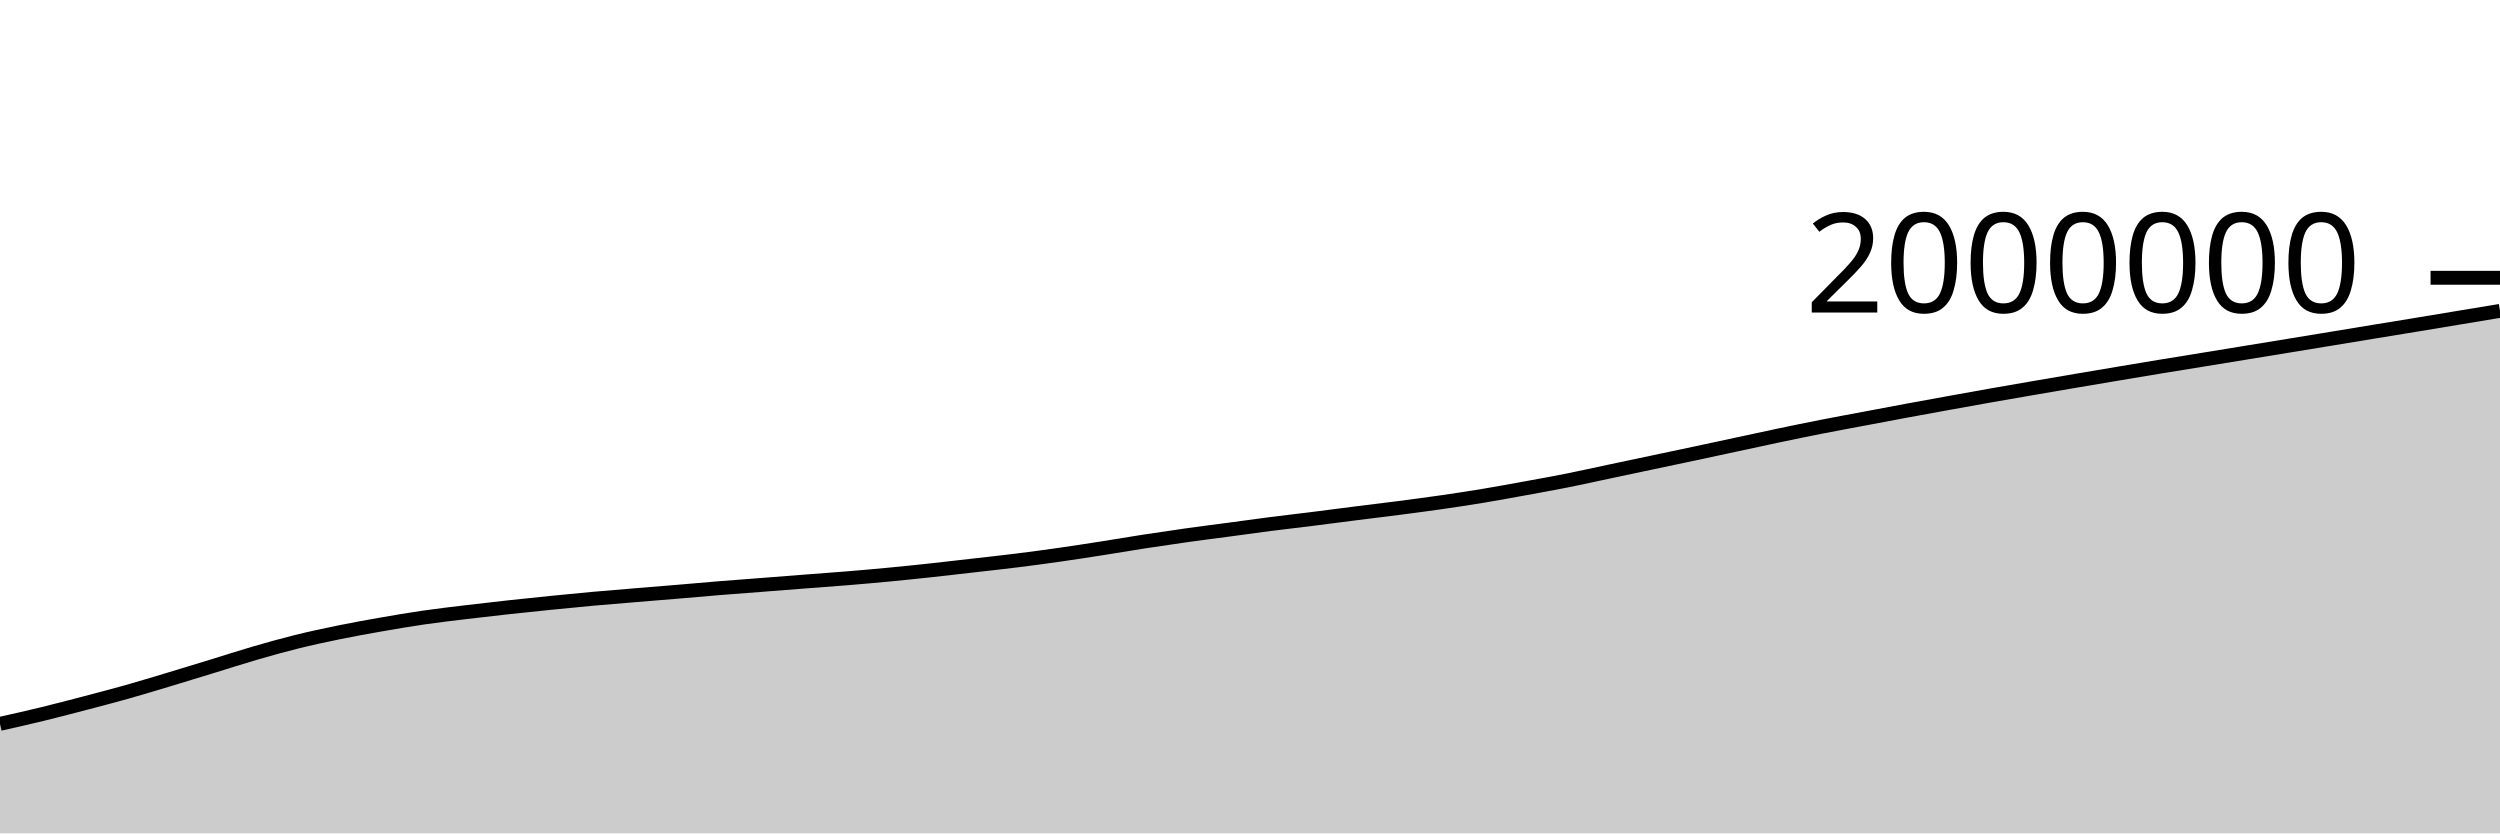
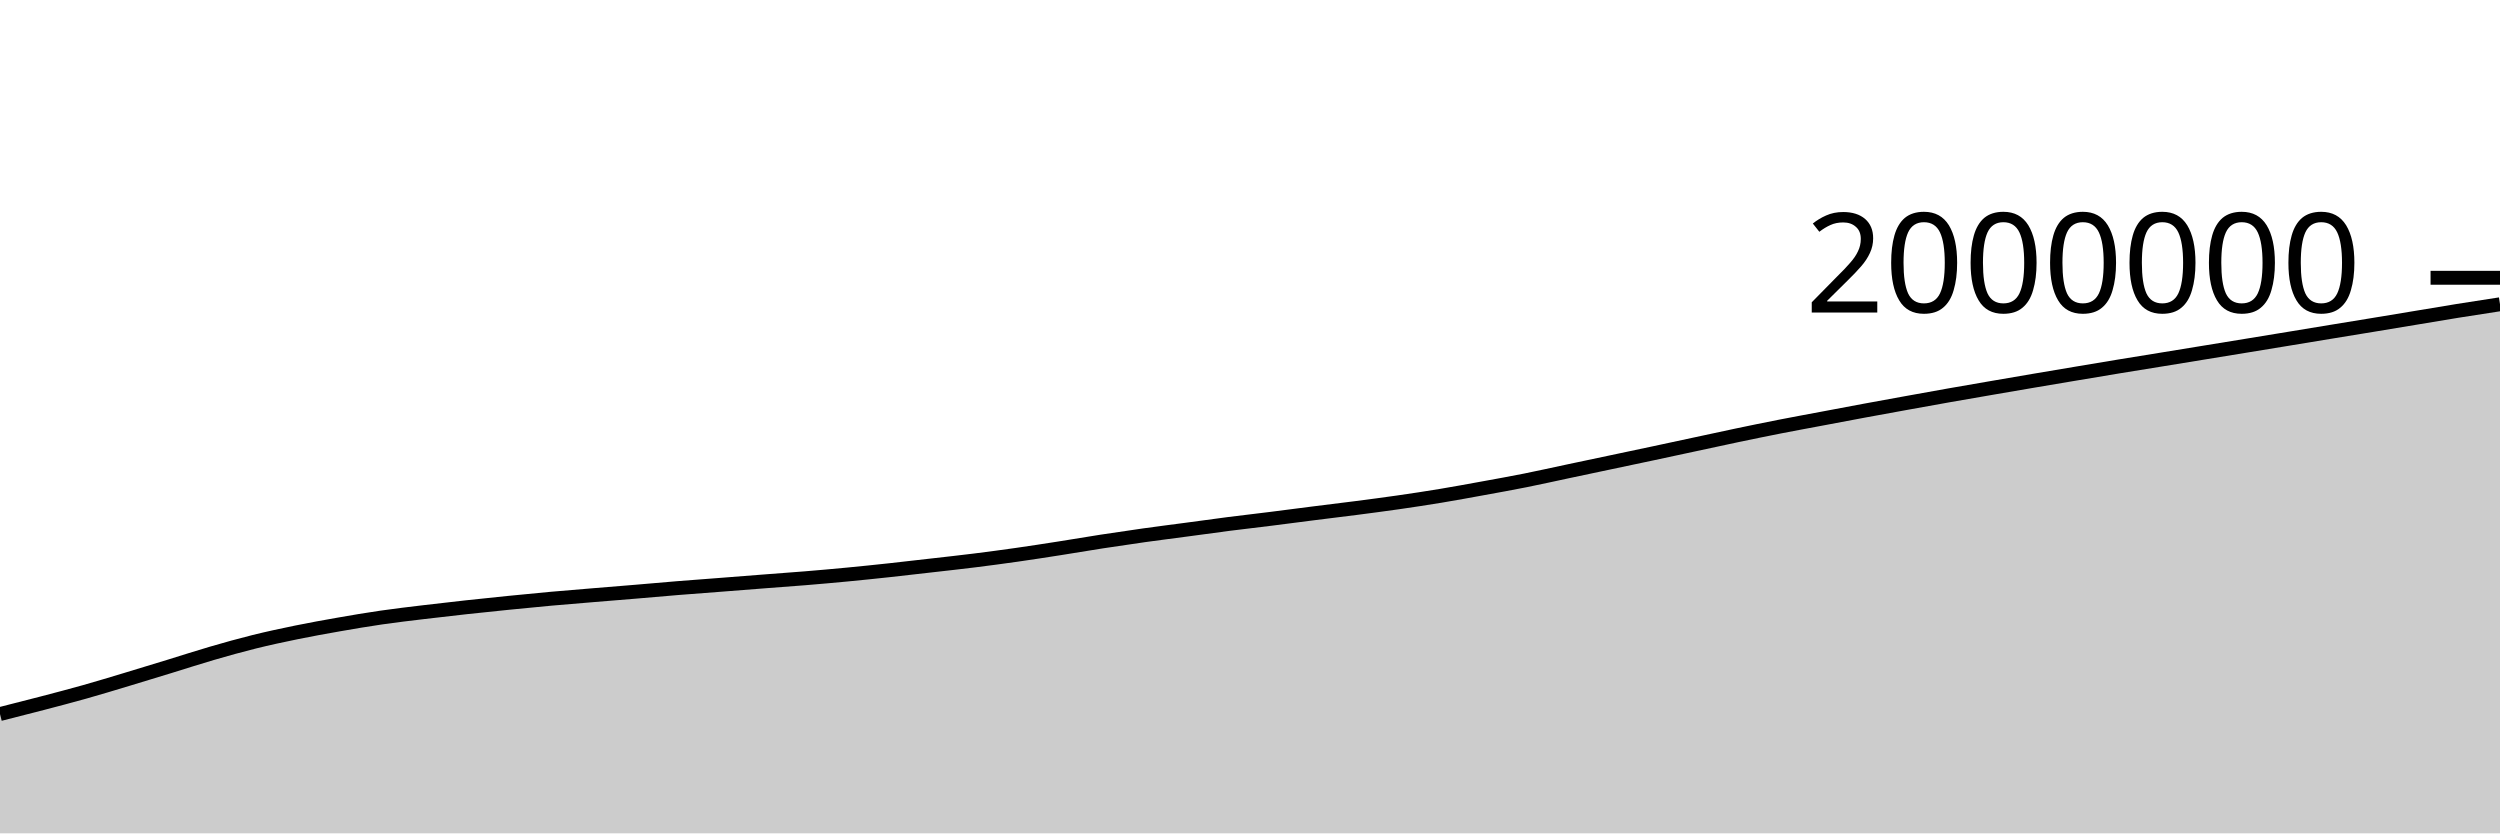
<svg xmlns="http://www.w3.org/2000/svg" viewBox="0 0 180 60">
  <g transform="translate(0,20)">
-     <path class="area" fill="rgba(0, 0, 0, 0.2)" d="M0,32.117C1.017,31.888,2.034,31.66,3.051,31.412C4.068,31.164,5.085,30.897,6.102,30.631C7.119,30.364,8.136,30.1,9.153,29.813C10.169,29.527,11.186,29.216,12.203,28.91C13.22,28.605,14.237,28.292,15.254,27.981C16.271,27.669,17.288,27.337,18.305,27.041C19.322,26.745,20.339,26.459,21.356,26.207C22.373,25.955,23.39,25.737,24.407,25.529C25.424,25.321,26.441,25.138,27.458,24.96C28.475,24.782,29.492,24.609,30.508,24.462C31.525,24.314,32.542,24.197,33.559,24.074C34.576,23.951,35.593,23.836,36.61,23.724C37.627,23.613,38.644,23.507,39.661,23.405C40.678,23.302,41.695,23.202,42.712,23.11C43.729,23.018,44.746,22.937,45.763,22.853C46.78,22.768,47.797,22.688,48.814,22.603C49.831,22.518,50.847,22.425,51.864,22.342C52.881,22.26,53.898,22.187,54.915,22.108C55.932,22.029,56.949,21.948,57.966,21.869C58.983,21.79,60,21.72,61.017,21.636C62.034,21.552,63.051,21.463,64.068,21.365C65.085,21.268,66.102,21.162,67.119,21.052C68.136,20.942,69.153,20.823,70.169,20.706C71.186,20.59,72.203,20.479,73.22,20.352C74.237,20.225,75.254,20.089,76.271,19.944C77.288,19.799,78.305,19.641,79.322,19.482C80.339,19.324,81.356,19.147,82.373,18.99C83.39,18.833,84.407,18.683,85.424,18.54C86.441,18.397,87.458,18.27,88.475,18.134C89.492,17.998,90.508,17.854,91.525,17.724C92.542,17.594,93.559,17.48,94.576,17.352C95.593,17.225,96.61,17.089,97.627,16.96C98.644,16.831,99.661,16.711,100.678,16.579C101.695,16.447,102.712,16.314,103.729,16.168C104.746,16.021,105.763,15.868,106.78,15.699C107.797,15.531,108.814,15.342,109.831,15.157C110.847,14.972,111.864,14.79,112.881,14.587C113.898,14.384,114.915,14.154,115.932,13.939C116.949,13.723,117.966,13.509,118.983,13.294C120,13.079,121.017,12.866,122.034,12.649C123.051,12.433,124.068,12.213,125.085,11.994C126.102,11.776,127.119,11.552,128.136,11.339C129.153,11.127,130.169,10.916,131.186,10.717C132.203,10.517,133.22,10.333,134.237,10.141C135.254,9.95,136.271,9.755,137.288,9.567C138.305,9.378,139.322,9.194,140.339,9.01C141.356,8.826,142.373,8.641,143.39,8.462C144.407,8.282,145.424,8.109,146.441,7.933C147.458,7.758,148.475,7.582,149.492,7.41C150.508,7.237,151.525,7.066,152.542,6.896C153.559,6.725,154.576,6.554,155.593,6.387C156.61,6.22,157.627,6.057,158.644,5.892C159.661,5.726,160.678,5.56,161.695,5.394C162.712,5.228,163.729,5.063,164.746,4.896C165.763,4.73,166.78,4.564,167.797,4.396C168.814,4.229,169.831,4.061,170.847,3.893C171.864,3.726,172.881,3.561,173.898,3.394C174.915,3.226,175.932,3.057,176.949,2.888C177.966,2.72,178.983,2.551,180,2.382L180,40C178.983,40,177.966,40,176.949,40C175.932,40,174.915,40,173.898,40C172.881,40,171.864,40,170.847,40C169.831,40,168.814,40,167.797,40C166.78,40,165.763,40,164.746,40C163.729,40,162.712,40,161.695,40C160.678,40,159.661,40,158.644,40C157.627,40,156.61,40,155.593,40C154.576,40,153.559,40,152.542,40C151.525,40,150.508,40,149.492,40C148.475,40,147.458,40,146.441,40C145.424,40,144.407,40,143.39,40C142.373,40,141.356,40,140.339,40C139.322,40,138.305,40,137.288,40C136.271,40,135.254,40,134.237,40C133.22,40,132.203,40,131.186,40C130.169,40,129.153,40,128.136,40C127.119,40,126.102,40,125.085,40C124.068,40,123.051,40,122.034,40C121.017,40,120,40,118.983,40C117.966,40,116.949,40,115.932,40C114.915,40,113.898,40,112.881,40C111.864,40,110.847,40,109.831,40C108.814,40,107.797,40,106.78,40C105.763,40,104.746,40,103.729,40C102.712,40,101.695,40,100.678,40C99.661,40,98.644,40,97.627,40C96.61,40,95.593,40,94.576,40C93.559,40,92.542,40,91.525,40C90.508,40,89.492,40,88.475,40C87.458,40,86.441,40,85.424,40C84.407,40,83.39,40,82.373,40C81.356,40,80.339,40,79.322,40C78.305,40,77.288,40,76.271,40C75.254,40,74.237,40,73.22,40C72.203,40,71.186,40,70.169,40C69.153,40,68.136,40,67.119,40C66.102,40,65.085,40,64.068,40C63.051,40,62.034,40,61.017,40C60,40,58.983,40,57.966,40C56.949,40,55.932,40,54.915,40C53.898,40,52.881,40,51.864,40C50.847,40,49.831,40,48.814,40C47.797,40,46.78,40,45.763,40C44.746,40,43.729,40,42.712,40C41.695,40,40.678,40,39.661,40C38.644,40,37.627,40,36.61,40C35.593,40,34.576,40,33.559,40C32.542,40,31.525,40,30.508,40C29.492,40,28.475,40,27.458,40C26.441,40,25.424,40,24.407,40C23.39,40,22.373,40,21.356,40C20.339,40,19.322,40,18.305,40C17.288,40,16.271,40,15.254,40C14.237,40,13.22,40,12.203,40C11.186,40,10.169,40,9.153,40C8.136,40,7.119,40,6.102,40C5.085,40,4.068,40,3.051,40C2.034,40,1.017,40,0,40Z" />
-     <path class="line" stroke="black" fill="none" d="M0,32.117C1.017,31.888,2.034,31.66,3.051,31.412C4.068,31.164,5.085,30.897,6.102,30.631C7.119,30.364,8.136,30.1,9.153,29.813C10.169,29.527,11.186,29.216,12.203,28.91C13.22,28.605,14.237,28.292,15.254,27.981C16.271,27.669,17.288,27.337,18.305,27.041C19.322,26.745,20.339,26.459,21.356,26.207C22.373,25.955,23.39,25.737,24.407,25.529C25.424,25.321,26.441,25.138,27.458,24.96C28.475,24.782,29.492,24.609,30.508,24.462C31.525,24.314,32.542,24.197,33.559,24.074C34.576,23.951,35.593,23.836,36.61,23.724C37.627,23.613,38.644,23.507,39.661,23.405C40.678,23.302,41.695,23.202,42.712,23.11C43.729,23.018,44.746,22.937,45.763,22.853C46.78,22.768,47.797,22.688,48.814,22.603C49.831,22.518,50.847,22.425,51.864,22.342C52.881,22.26,53.898,22.187,54.915,22.108C55.932,22.029,56.949,21.948,57.966,21.869C58.983,21.79,60,21.72,61.017,21.636C62.034,21.552,63.051,21.463,64.068,21.365C65.085,21.268,66.102,21.162,67.119,21.052C68.136,20.942,69.153,20.823,70.169,20.706C71.186,20.59,72.203,20.479,73.22,20.352C74.237,20.225,75.254,20.089,76.271,19.944C77.288,19.799,78.305,19.641,79.322,19.482C80.339,19.324,81.356,19.147,82.373,18.99C83.39,18.833,84.407,18.683,85.424,18.54C86.441,18.397,87.458,18.27,88.475,18.134C89.492,17.998,90.508,17.854,91.525,17.724C92.542,17.594,93.559,17.48,94.576,17.352C95.593,17.225,96.61,17.089,97.627,16.96C98.644,16.831,99.661,16.711,100.678,16.579C101.695,16.447,102.712,16.314,103.729,16.168C104.746,16.021,105.763,15.868,106.78,15.699C107.797,15.531,108.814,15.342,109.831,15.157C110.847,14.972,111.864,14.79,112.881,14.587C113.898,14.384,114.915,14.154,115.932,13.939C116.949,13.723,117.966,13.509,118.983,13.294C120,13.079,121.017,12.866,122.034,12.649C123.051,12.433,124.068,12.213,125.085,11.994C126.102,11.776,127.119,11.552,128.136,11.339C129.153,11.127,130.169,10.916,131.186,10.717C132.203,10.517,133.22,10.333,134.237,10.141C135.254,9.95,136.271,9.755,137.288,9.567C138.305,9.378,139.322,9.194,140.339,9.01C141.356,8.826,142.373,8.641,143.39,8.462C144.407,8.282,145.424,8.109,146.441,7.933C147.458,7.758,148.475,7.582,149.492,7.41C150.508,7.237,151.525,7.066,152.542,6.896C153.559,6.725,154.576,6.554,155.593,6.387C156.61,6.22,157.627,6.057,158.644,5.892C159.661,5.726,160.678,5.56,161.695,5.394C162.712,5.228,163.729,5.063,164.746,4.896C165.763,4.73,166.78,4.564,167.797,4.396C168.814,4.229,169.831,4.061,170.847,3.893C171.864,3.726,172.881,3.561,173.898,3.394C174.915,3.226,175.932,3.057,176.949,2.888C177.966,2.72,178.983,2.551,180,2.382" />
+     <path class="area" fill="rgba(0, 0, 0, 0.2)" d="M0,31.412C1.017,31.155,2.034,30.897,3.051,30.631C4.068,30.364,5.085,30.1,6.102,29.813C7.119,29.527,8.136,29.216,9.153,28.91C10.169,28.605,11.186,28.292,12.203,27.981C13.22,27.669,14.237,27.337,15.254,27.041C16.271,26.745,17.288,26.459,18.305,26.207C19.322,25.955,20.339,25.737,21.356,25.529C22.373,25.321,23.39,25.138,24.407,24.96C25.424,24.782,26.441,24.609,27.458,24.462C28.475,24.314,29.492,24.197,30.508,24.074C31.525,23.951,32.542,23.836,33.559,23.724C34.576,23.613,35.593,23.507,36.61,23.405C37.627,23.302,38.644,23.202,39.661,23.11C40.678,23.018,41.695,22.937,42.712,22.853C43.729,22.768,44.746,22.688,45.763,22.603C46.78,22.518,47.797,22.425,48.814,22.342C49.831,22.26,50.847,22.187,51.864,22.108C52.881,22.029,53.898,21.948,54.915,21.869C55.932,21.79,56.949,21.72,57.966,21.636C58.983,21.552,60,21.463,61.017,21.365C62.034,21.268,63.051,21.162,64.068,21.052C65.085,20.942,66.102,20.823,67.119,20.706C68.136,20.59,69.153,20.479,70.169,20.352C71.186,20.225,72.203,20.089,73.22,19.944C74.237,19.799,75.254,19.641,76.271,19.482C77.288,19.324,78.305,19.147,79.322,18.99C80.339,18.833,81.356,18.683,82.373,18.54C83.39,18.397,84.407,18.27,85.424,18.134C86.441,17.998,87.458,17.854,88.475,17.724C89.492,17.594,90.508,17.48,91.525,17.352C92.542,17.225,93.559,17.089,94.576,16.96C95.593,16.831,96.61,16.711,97.627,16.579C98.644,16.447,99.661,16.314,100.678,16.168C101.695,16.021,102.712,15.868,103.729,15.699C104.746,15.531,105.763,15.342,106.78,15.157C107.797,14.972,108.814,14.79,109.831,14.587C110.847,14.384,111.864,14.154,112.881,13.939C113.898,13.723,114.915,13.509,115.932,13.294C116.949,13.079,117.966,12.866,118.983,12.649C120,12.433,121.017,12.213,122.034,11.994C123.051,11.776,124.068,11.552,125.085,11.339C126.102,11.127,127.119,10.916,128.136,10.717C129.153,10.517,130.169,10.333,131.186,10.141C132.203,9.95,133.22,9.755,134.237,9.567C135.254,9.378,136.271,9.194,137.288,9.01C138.305,8.826,139.322,8.641,140.339,8.462C141.356,8.282,142.373,8.109,143.39,7.933C144.407,7.758,145.424,7.582,146.441,7.41C147.458,7.237,148.475,7.066,149.492,6.896C150.508,6.725,151.525,6.554,152.542,6.387C153.559,6.22,154.576,6.057,155.593,5.892C156.61,5.726,157.627,5.56,158.644,5.394C159.661,5.228,160.678,5.063,161.695,4.896C162.712,4.73,163.729,4.564,164.746,4.396C165.763,4.229,166.78,4.061,167.797,3.893C168.814,3.726,169.831,3.561,170.847,3.394C171.864,3.226,172.881,3.057,173.898,2.888C174.915,2.72,175.932,2.546,176.949,2.382C177.966,2.219,178.983,2.063,180,1.907L180,40C178.983,40,177.966,40,176.949,40C175.932,40,174.915,40,173.898,40C172.881,40,171.864,40,170.847,40C169.831,40,168.814,40,167.797,40C166.78,40,165.763,40,164.746,40C163.729,40,162.712,40,161.695,40C160.678,40,159.661,40,158.644,40C157.627,40,156.61,40,155.593,40C154.576,40,153.559,40,152.542,40C151.525,40,150.508,40,149.492,40C148.475,40,147.458,40,146.441,40C145.424,40,144.407,40,143.39,40C142.373,40,141.356,40,140.339,40C139.322,40,138.305,40,137.288,40C136.271,40,135.254,40,134.237,40C133.22,40,132.203,40,131.186,40C130.169,40,129.153,40,128.136,40C127.119,40,126.102,40,125.085,40C124.068,40,123.051,40,122.034,40C121.017,40,120,40,118.983,40C117.966,40,116.949,40,115.932,40C114.915,40,113.898,40,112.881,40C111.864,40,110.847,40,109.831,40C108.814,40,107.797,40,106.78,40C105.763,40,104.746,40,103.729,40C102.712,40,101.695,40,100.678,40C99.661,40,98.644,40,97.627,40C96.61,40,95.593,40,94.576,40C93.559,40,92.542,40,91.525,40C90.508,40,89.492,40,88.475,40C87.458,40,86.441,40,85.424,40C84.407,40,83.39,40,82.373,40C81.356,40,80.339,40,79.322,40C78.305,40,77.288,40,76.271,40C75.254,40,74.237,40,73.22,40C72.203,40,71.186,40,70.169,40C69.153,40,68.136,40,67.119,40C66.102,40,65.085,40,64.068,40C63.051,40,62.034,40,61.017,40C60,40,58.983,40,57.966,40C56.949,40,55.932,40,54.915,40C53.898,40,52.881,40,51.864,40C50.847,40,49.831,40,48.814,40C47.797,40,46.78,40,45.763,40C44.746,40,43.729,40,42.712,40C41.695,40,40.678,40,39.661,40C38.644,40,37.627,40,36.61,40C35.593,40,34.576,40,33.559,40C32.542,40,31.525,40,30.508,40C29.492,40,28.475,40,27.458,40C26.441,40,25.424,40,24.407,40C23.39,40,22.373,40,21.356,40C20.339,40,19.322,40,18.305,40C17.288,40,16.271,40,15.254,40C14.237,40,13.22,40,12.203,40C11.186,40,10.169,40,9.153,40C8.136,40,7.119,40,6.102,40C5.085,40,4.068,40,3.051,40C2.034,40,1.017,40,0,40Z" />
+     <path class="line" stroke="black" fill="none" d="M0,31.412C1.017,31.155,2.034,30.897,3.051,30.631C4.068,30.364,5.085,30.1,6.102,29.813C7.119,29.527,8.136,29.216,9.153,28.91C10.169,28.605,11.186,28.292,12.203,27.981C13.22,27.669,14.237,27.337,15.254,27.041C16.271,26.745,17.288,26.459,18.305,26.207C19.322,25.955,20.339,25.737,21.356,25.529C22.373,25.321,23.39,25.138,24.407,24.96C25.424,24.782,26.441,24.609,27.458,24.462C28.475,24.314,29.492,24.197,30.508,24.074C31.525,23.951,32.542,23.836,33.559,23.724C34.576,23.613,35.593,23.507,36.61,23.405C37.627,23.302,38.644,23.202,39.661,23.11C40.678,23.018,41.695,22.937,42.712,22.853C43.729,22.768,44.746,22.688,45.763,22.603C46.78,22.518,47.797,22.425,48.814,22.342C49.831,22.26,50.847,22.187,51.864,22.108C52.881,22.029,53.898,21.948,54.915,21.869C55.932,21.79,56.949,21.72,57.966,21.636C58.983,21.552,60,21.463,61.017,21.365C62.034,21.268,63.051,21.162,64.068,21.052C65.085,20.942,66.102,20.823,67.119,20.706C68.136,20.59,69.153,20.479,70.169,20.352C71.186,20.225,72.203,20.089,73.22,19.944C74.237,19.799,75.254,19.641,76.271,19.482C77.288,19.324,78.305,19.147,79.322,18.99C80.339,18.833,81.356,18.683,82.373,18.54C83.39,18.397,84.407,18.27,85.424,18.134C86.441,17.998,87.458,17.854,88.475,17.724C89.492,17.594,90.508,17.48,91.525,17.352C92.542,17.225,93.559,17.089,94.576,16.96C95.593,16.831,96.61,16.711,97.627,16.579C98.644,16.447,99.661,16.314,100.678,16.168C101.695,16.021,102.712,15.868,103.729,15.699C104.746,15.531,105.763,15.342,106.78,15.157C107.797,14.972,108.814,14.79,109.831,14.587C110.847,14.384,111.864,14.154,112.881,13.939C113.898,13.723,114.915,13.509,115.932,13.294C116.949,13.079,117.966,12.866,118.983,12.649C120,12.433,121.017,12.213,122.034,11.994C123.051,11.776,124.068,11.552,125.085,11.339C126.102,11.127,127.119,10.916,128.136,10.717C129.153,10.517,130.169,10.333,131.186,10.141C132.203,9.95,133.22,9.755,134.237,9.567C135.254,9.378,136.271,9.194,137.288,9.01C138.305,8.826,139.322,8.641,140.339,8.462C141.356,8.282,142.373,8.109,143.39,7.933C144.407,7.758,145.424,7.582,146.441,7.41C147.458,7.237,148.475,7.066,149.492,6.896C150.508,6.725,151.525,6.554,152.542,6.387C153.559,6.22,154.576,6.057,155.593,5.892C156.61,5.726,157.627,5.56,158.644,5.394C159.661,5.228,160.678,5.063,161.695,4.896C162.712,4.73,163.729,4.564,164.746,4.396C165.763,4.229,166.78,4.061,167.797,3.893C168.814,3.726,169.831,3.561,170.847,3.394C171.864,3.226,172.881,3.057,173.898,2.888C174.915,2.72,175.932,2.546,176.949,2.382C177.966,2.219,178.983,2.063,180,1.907" />
    <path class="axis-ceiling" stroke-width="1" stroke="black" fill="none" d="M175,0L180,0" />
    <text class="axis-ceiling-label" font-family="sans-serif" text-anchor="end" font-size="10px" x="170" y="2.5">2000000</text>
  </g>
</svg>
